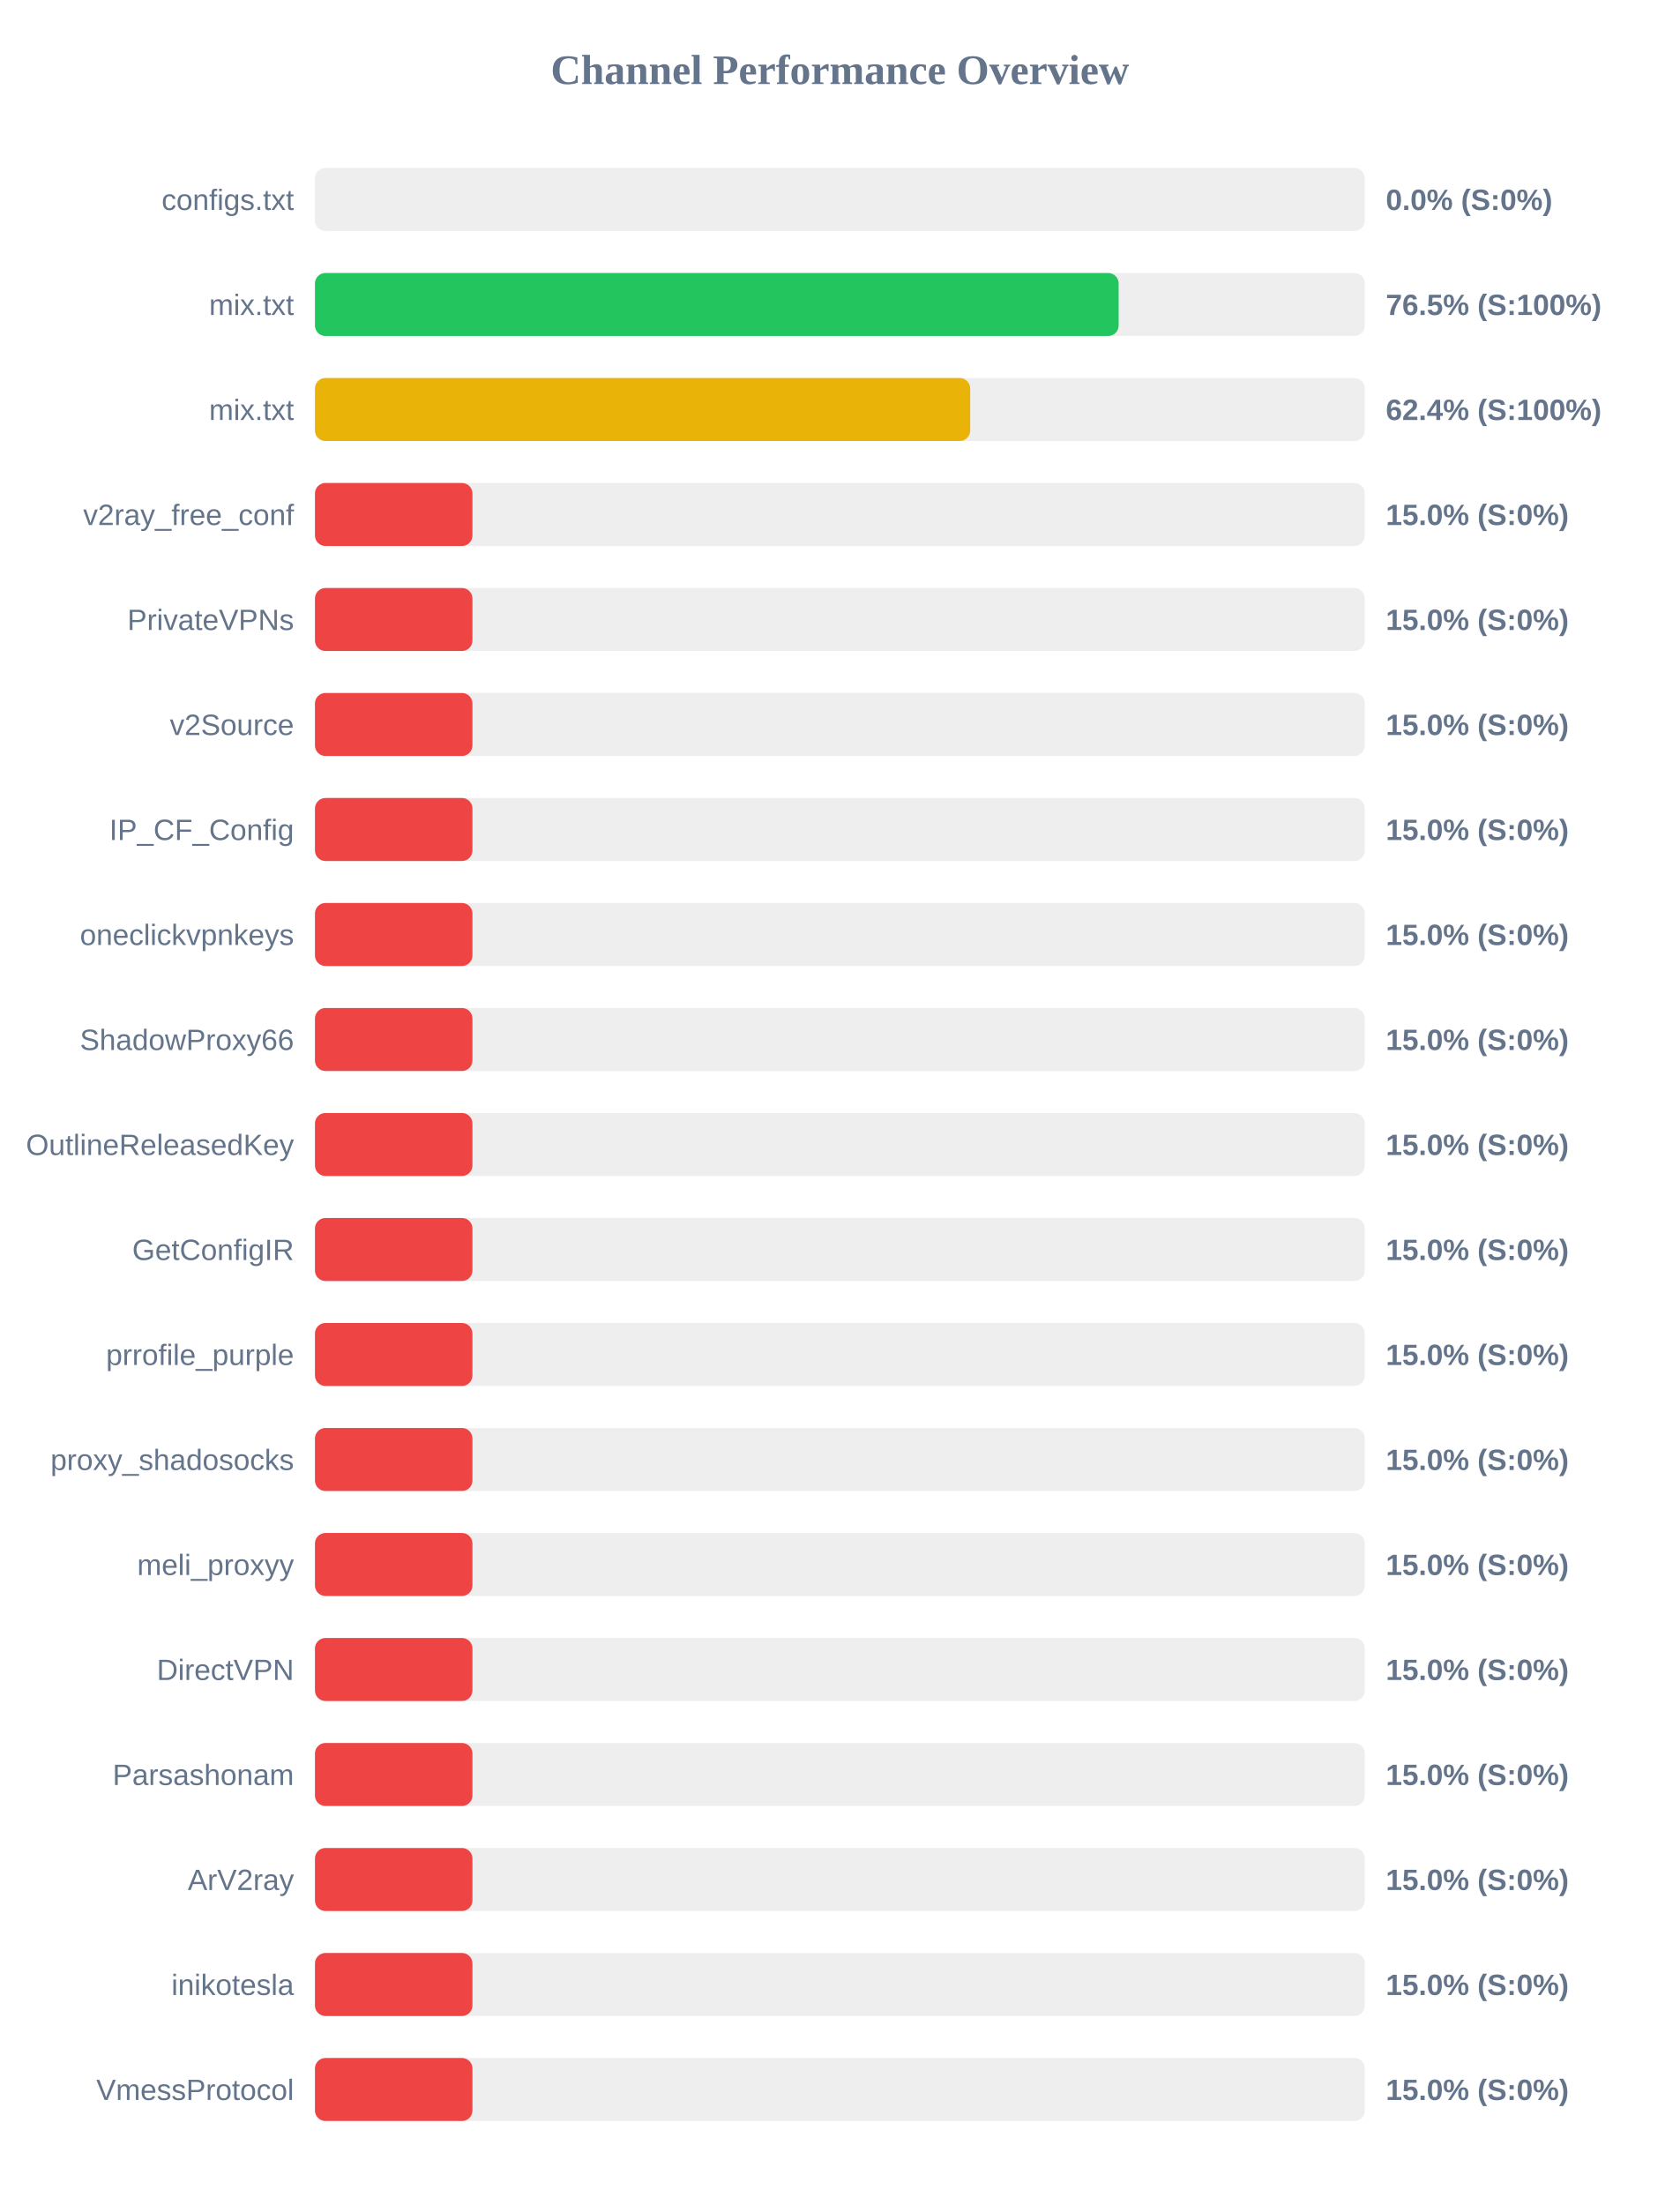
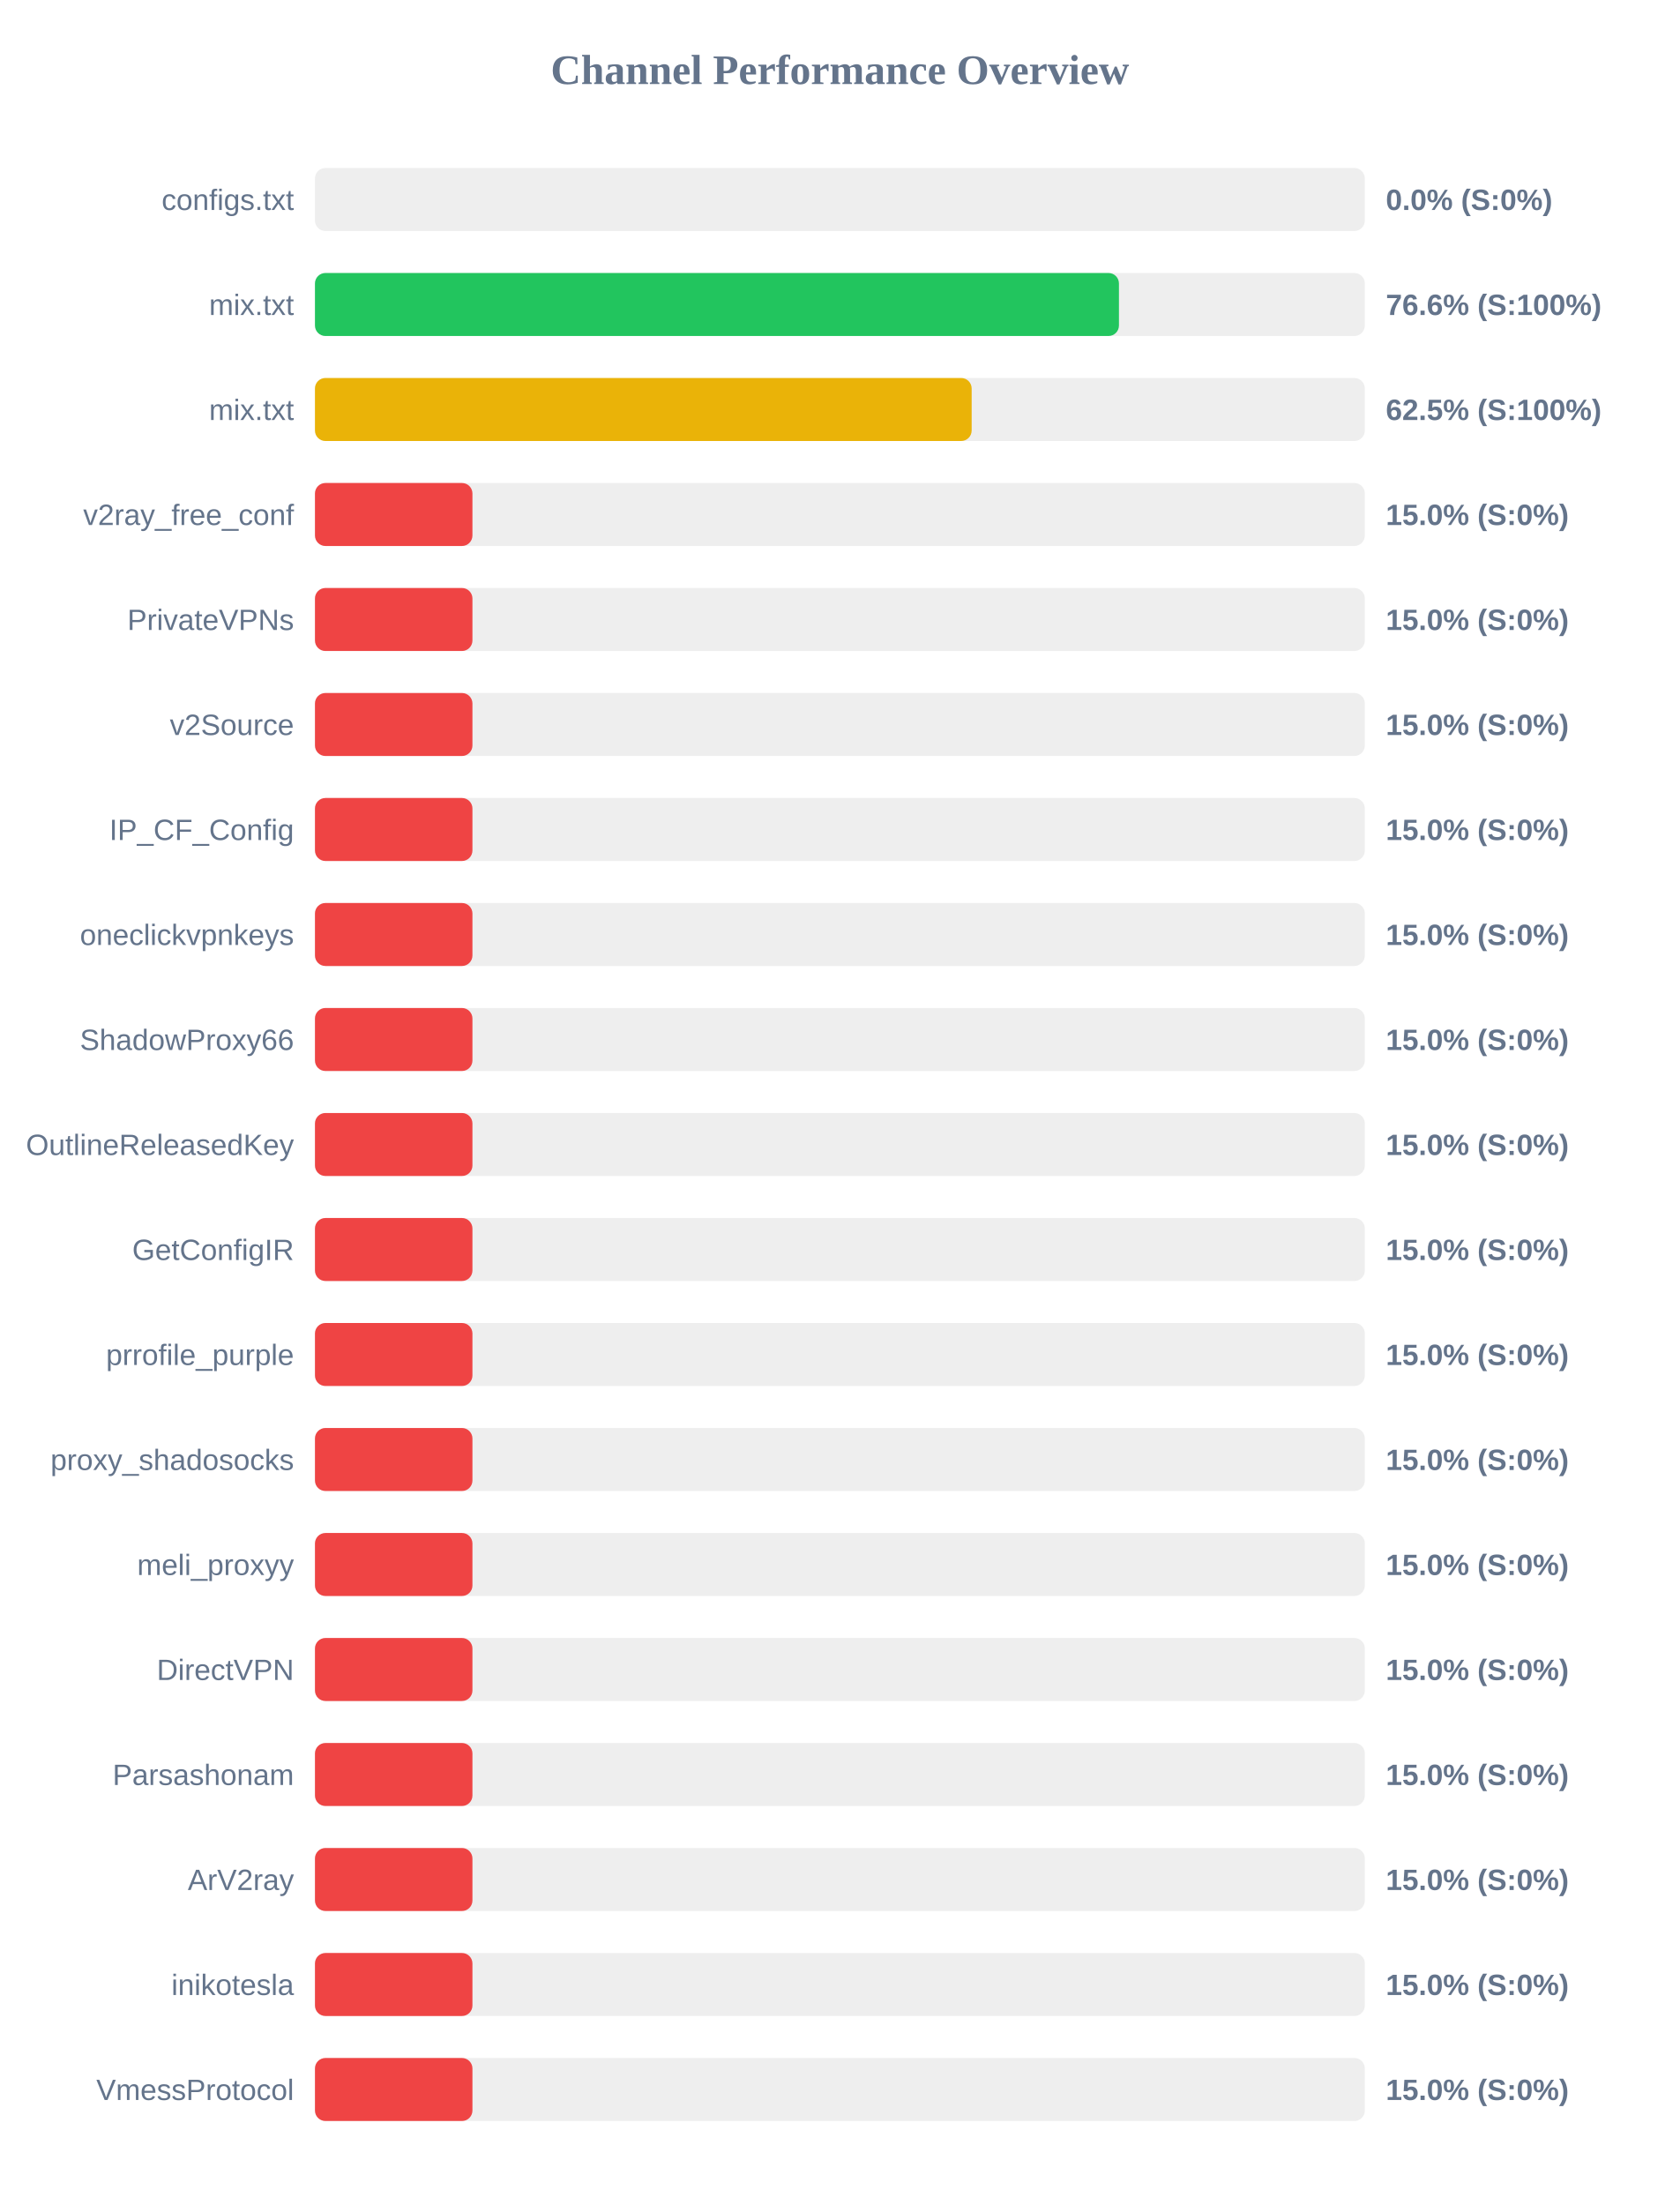
<svg xmlns="http://www.w3.org/2000/svg" width="800" height="1050" version="1.1">
  <style>
        .row { font: 14px Arial; fill: #64748b; }
        .score { font: bold 14px Arial; fill: #64748b; }
    </style>
  <text x="400" y="40" text-anchor="middle" font-size="20px" font-weight="bold" fill="#64748b">Channel Performance Overview</text>
  <rect x="150" y="80" width="500" height="30" fill="#eee" rx="5" />
  <rect x="150" y="80" width="0.0" height="30" fill="#ef4444" rx="5" />
  <text x="140" y="100" text-anchor="end" class="row">configs.txt</text>
  <text x="660" y="100" text-anchor="start" class="score">0.0% (S:0%)</text>
  <rect x="150" y="130" width="500" height="30" fill="#eee" rx="5" />
-   <rect x="150" y="130" width="382.75" height="30" fill="#22c55e" rx="5" />
+   <rect x="150" y="130" width="382.9" height="30" fill="#22c55e" rx="5" />
  <text x="140" y="150" text-anchor="end" class="row">mix.txt</text>
-   <text x="660" y="150" text-anchor="start" class="score">76.5% (S:100%)</text>
+   <text x="660" y="150" text-anchor="start" class="score">76.6% (S:100%)</text>
  <rect x="150" y="180" width="500" height="30" fill="#eee" rx="5" />
-   <rect x="150" y="180" width="312.05" height="30" fill="#eab308" rx="5" />
+   <rect x="150" y="180" width="312.75" height="30" fill="#eab308" rx="5" />
  <text x="140" y="200" text-anchor="end" class="row">mix.txt</text>
-   <text x="660" y="200" text-anchor="start" class="score">62.4% (S:100%)</text>
+   <text x="660" y="200" text-anchor="start" class="score">62.5% (S:100%)</text>
  <rect x="150" y="230" width="500" height="30" fill="#eee" rx="5" />
  <rect x="150" y="230" width="75.0" height="30" fill="#ef4444" rx="5" />
  <text x="140" y="250" text-anchor="end" class="row">v2ray_free_conf</text>
  <text x="660" y="250" text-anchor="start" class="score">15.0% (S:0%)</text>
  <rect x="150" y="280" width="500" height="30" fill="#eee" rx="5" />
  <rect x="150" y="280" width="75.0" height="30" fill="#ef4444" rx="5" />
  <text x="140" y="300" text-anchor="end" class="row">PrivateVPNs</text>
  <text x="660" y="300" text-anchor="start" class="score">15.0% (S:0%)</text>
  <rect x="150" y="330" width="500" height="30" fill="#eee" rx="5" />
  <rect x="150" y="330" width="75.0" height="30" fill="#ef4444" rx="5" />
  <text x="140" y="350" text-anchor="end" class="row">v2Source</text>
  <text x="660" y="350" text-anchor="start" class="score">15.0% (S:0%)</text>
  <rect x="150" y="380" width="500" height="30" fill="#eee" rx="5" />
  <rect x="150" y="380" width="75.0" height="30" fill="#ef4444" rx="5" />
  <text x="140" y="400" text-anchor="end" class="row">IP_CF_Config</text>
  <text x="660" y="400" text-anchor="start" class="score">15.0% (S:0%)</text>
  <rect x="150" y="430" width="500" height="30" fill="#eee" rx="5" />
  <rect x="150" y="430" width="75.0" height="30" fill="#ef4444" rx="5" />
  <text x="140" y="450" text-anchor="end" class="row">oneclickvpnkeys</text>
  <text x="660" y="450" text-anchor="start" class="score">15.0% (S:0%)</text>
  <rect x="150" y="480" width="500" height="30" fill="#eee" rx="5" />
  <rect x="150" y="480" width="75.0" height="30" fill="#ef4444" rx="5" />
  <text x="140" y="500" text-anchor="end" class="row">ShadowProxy66</text>
  <text x="660" y="500" text-anchor="start" class="score">15.0% (S:0%)</text>
  <rect x="150" y="530" width="500" height="30" fill="#eee" rx="5" />
  <rect x="150" y="530" width="75.0" height="30" fill="#ef4444" rx="5" />
  <text x="140" y="550" text-anchor="end" class="row">OutlineReleasedKey</text>
  <text x="660" y="550" text-anchor="start" class="score">15.0% (S:0%)</text>
  <rect x="150" y="580" width="500" height="30" fill="#eee" rx="5" />
  <rect x="150" y="580" width="75.0" height="30" fill="#ef4444" rx="5" />
  <text x="140" y="600" text-anchor="end" class="row">GetConfigIR</text>
  <text x="660" y="600" text-anchor="start" class="score">15.0% (S:0%)</text>
  <rect x="150" y="630" width="500" height="30" fill="#eee" rx="5" />
  <rect x="150" y="630" width="75.0" height="30" fill="#ef4444" rx="5" />
  <text x="140" y="650" text-anchor="end" class="row">prrofile_purple</text>
  <text x="660" y="650" text-anchor="start" class="score">15.0% (S:0%)</text>
  <rect x="150" y="680" width="500" height="30" fill="#eee" rx="5" />
  <rect x="150" y="680" width="75.0" height="30" fill="#ef4444" rx="5" />
  <text x="140" y="700" text-anchor="end" class="row">proxy_shadosocks</text>
  <text x="660" y="700" text-anchor="start" class="score">15.0% (S:0%)</text>
  <rect x="150" y="730" width="500" height="30" fill="#eee" rx="5" />
  <rect x="150" y="730" width="75.0" height="30" fill="#ef4444" rx="5" />
  <text x="140" y="750" text-anchor="end" class="row">meli_proxyy</text>
  <text x="660" y="750" text-anchor="start" class="score">15.0% (S:0%)</text>
  <rect x="150" y="780" width="500" height="30" fill="#eee" rx="5" />
  <rect x="150" y="780" width="75.0" height="30" fill="#ef4444" rx="5" />
  <text x="140" y="800" text-anchor="end" class="row">DirectVPN</text>
  <text x="660" y="800" text-anchor="start" class="score">15.0% (S:0%)</text>
  <rect x="150" y="830" width="500" height="30" fill="#eee" rx="5" />
  <rect x="150" y="830" width="75.0" height="30" fill="#ef4444" rx="5" />
  <text x="140" y="850" text-anchor="end" class="row">Parsashonam</text>
  <text x="660" y="850" text-anchor="start" class="score">15.0% (S:0%)</text>
  <rect x="150" y="880" width="500" height="30" fill="#eee" rx="5" />
  <rect x="150" y="880" width="75.0" height="30" fill="#ef4444" rx="5" />
  <text x="140" y="900" text-anchor="end" class="row">ArV2ray</text>
  <text x="660" y="900" text-anchor="start" class="score">15.0% (S:0%)</text>
  <rect x="150" y="930" width="500" height="30" fill="#eee" rx="5" />
  <rect x="150" y="930" width="75.0" height="30" fill="#ef4444" rx="5" />
  <text x="140" y="950" text-anchor="end" class="row">inikotesla</text>
  <text x="660" y="950" text-anchor="start" class="score">15.0% (S:0%)</text>
  <rect x="150" y="980" width="500" height="30" fill="#eee" rx="5" />
  <rect x="150" y="980" width="75.0" height="30" fill="#ef4444" rx="5" />
  <text x="140" y="1000" text-anchor="end" class="row">VmessProtocol</text>
  <text x="660" y="1000" text-anchor="start" class="score">15.0% (S:0%)</text>
</svg>
